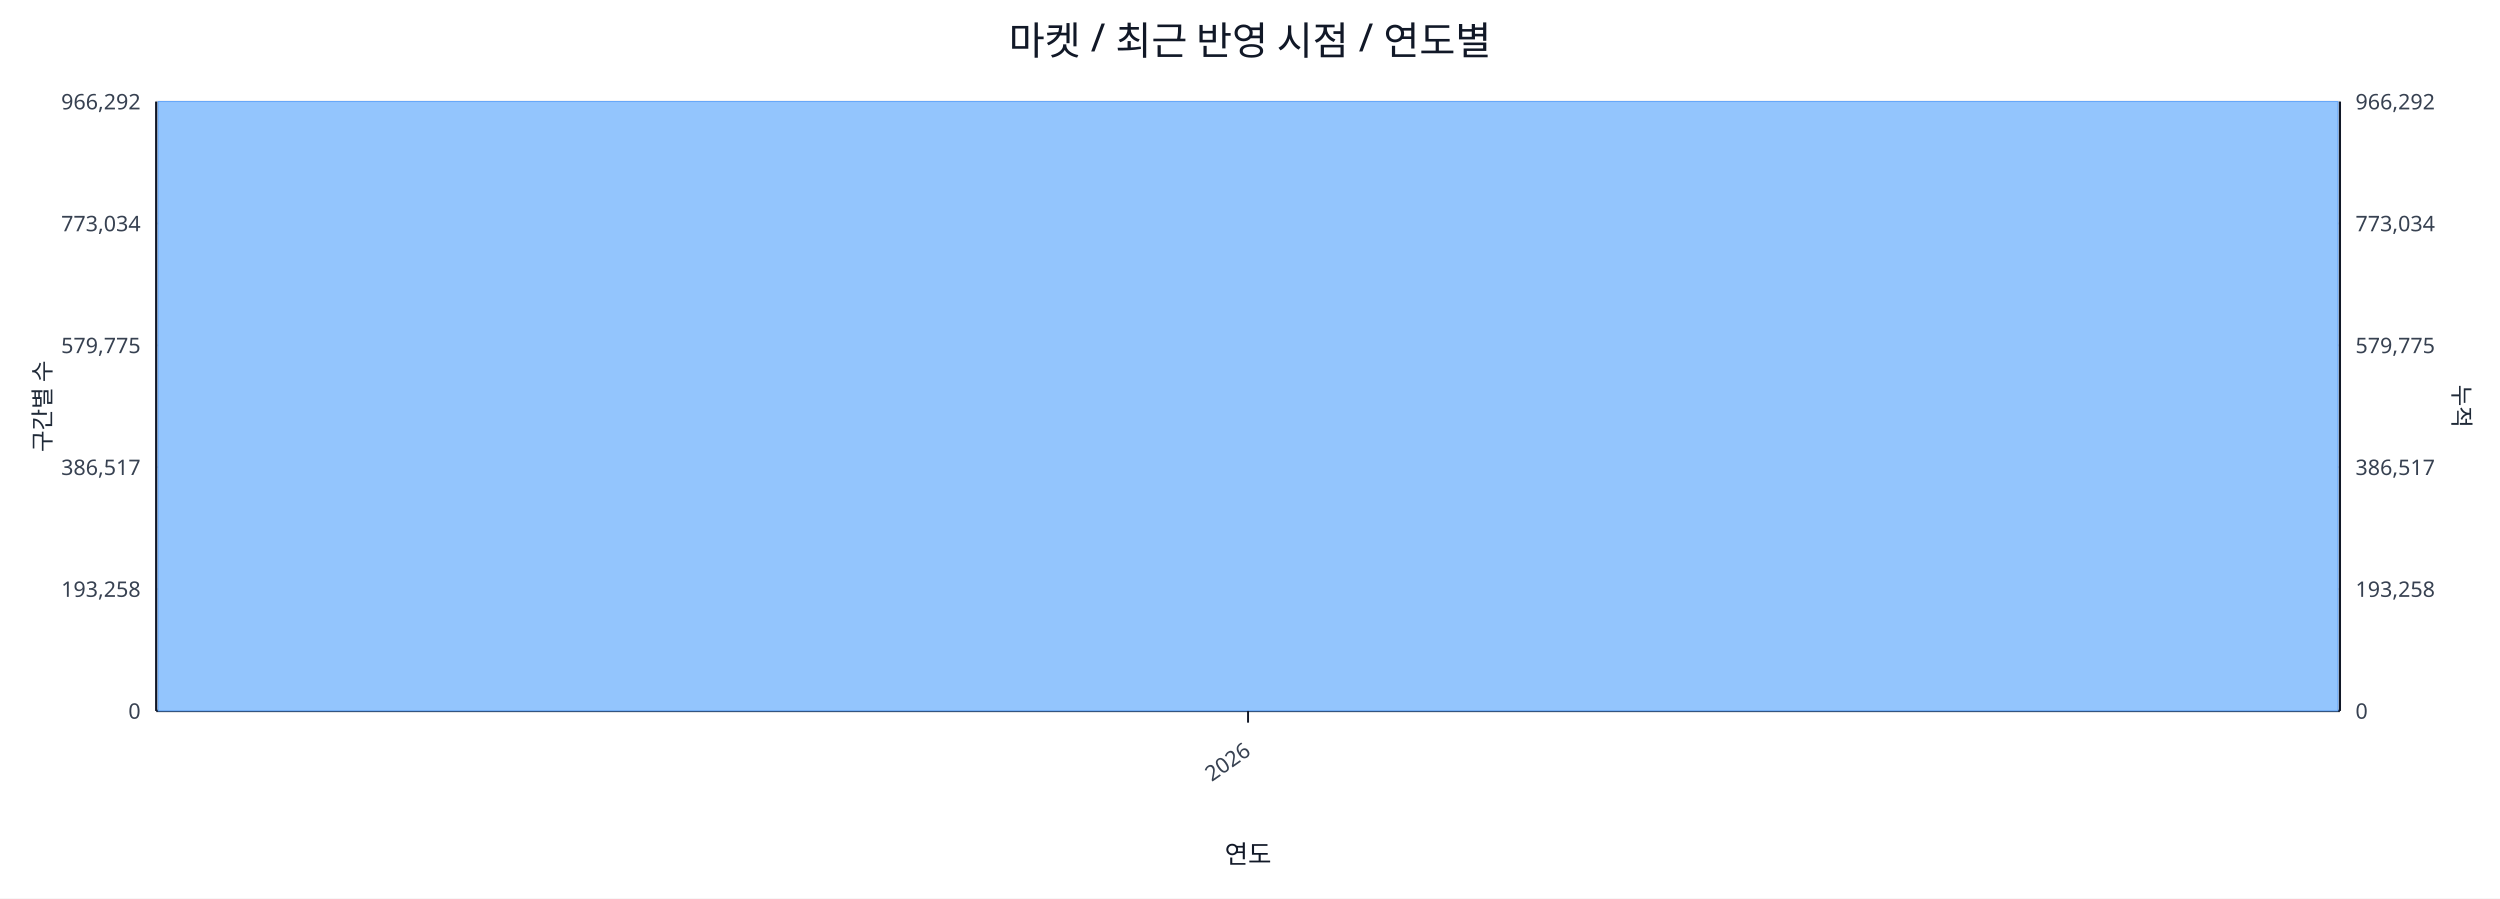
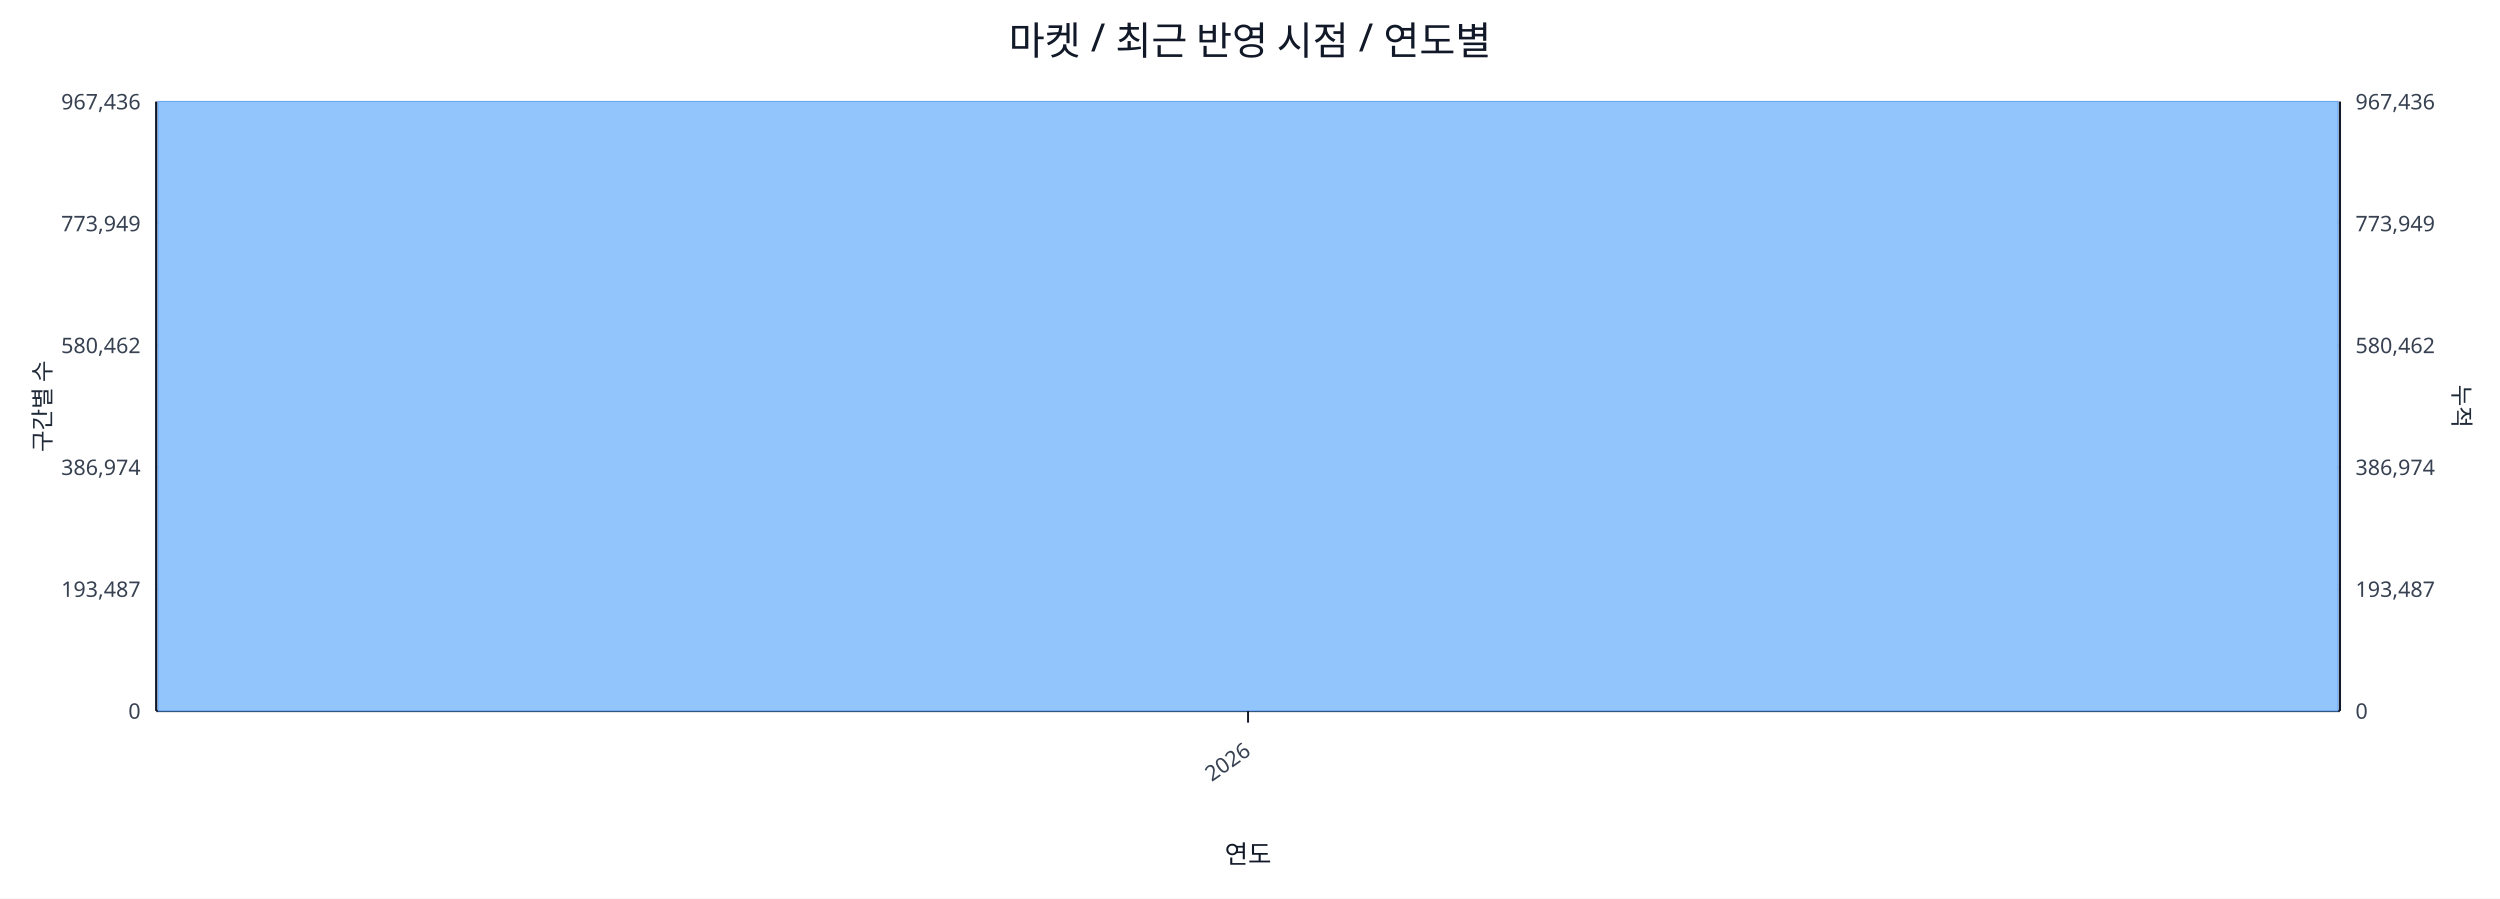
<svg xmlns="http://www.w3.org/2000/svg" width="1280" height="460" viewBox="0 0 1280 460">
  <rect x="0" y="0" width="100%" height="100%" fill="#ffffff" />
  <text x="640.0" y="28" font-size="20" text-anchor="middle" font-family="sans-serif" fill="#111827">마켓 / 최근 반영 시점 / 연도별</text>
  <line x1="80.0" y1="52.0" x2="1198.0" y2="52.0" stroke="#e5e7eb" stroke-width="1" />
-   <text x="72.0" y="56.0" font-size="11" text-anchor="end" font-family="sans-serif" fill="#374151">966,292</text>
-   <text x="1206.0" y="56.0" font-size="11" text-anchor="start" font-family="sans-serif" fill="#374151">966,292</text>
+   <text x="72.0" y="56.0" font-size="11" text-anchor="end" font-family="sans-serif" fill="#374151">967,436</text>
+   <text x="1206.0" y="56.0" font-size="11" text-anchor="start" font-family="sans-serif" fill="#374151">967,436</text>
  <line x1="80.0" y1="114.4" x2="1198.0" y2="114.4" stroke="#e5e7eb" stroke-width="1" />
-   <text x="72.0" y="118.4" font-size="11" text-anchor="end" font-family="sans-serif" fill="#374151">773,034</text>
-   <text x="1206.0" y="118.4" font-size="11" text-anchor="start" font-family="sans-serif" fill="#374151">773,034</text>
+   <text x="72.0" y="118.4" font-size="11" text-anchor="end" font-family="sans-serif" fill="#374151">773,949</text>
+   <text x="1206.0" y="118.4" font-size="11" text-anchor="start" font-family="sans-serif" fill="#374151">773,949</text>
  <line x1="80.0" y1="176.8" x2="1198.0" y2="176.8" stroke="#e5e7eb" stroke-width="1" />
-   <text x="72.0" y="180.8" font-size="11" text-anchor="end" font-family="sans-serif" fill="#374151">579,775</text>
-   <text x="1206.0" y="180.8" font-size="11" text-anchor="start" font-family="sans-serif" fill="#374151">579,775</text>
+   <text x="72.0" y="180.8" font-size="11" text-anchor="end" font-family="sans-serif" fill="#374151">580,462</text>
+   <text x="1206.0" y="180.8" font-size="11" text-anchor="start" font-family="sans-serif" fill="#374151">580,462</text>
  <line x1="80.0" y1="239.2" x2="1198.0" y2="239.2" stroke="#e5e7eb" stroke-width="1" />
-   <text x="72.0" y="243.2" font-size="11" text-anchor="end" font-family="sans-serif" fill="#374151">386,517</text>
-   <text x="1206.0" y="243.2" font-size="11" text-anchor="start" font-family="sans-serif" fill="#374151">386,517</text>
+   <text x="72.0" y="243.2" font-size="11" text-anchor="end" font-family="sans-serif" fill="#374151">386,974</text>
+   <text x="1206.0" y="243.2" font-size="11" text-anchor="start" font-family="sans-serif" fill="#374151">386,974</text>
  <line x1="80.0" y1="301.6" x2="1198.0" y2="301.6" stroke="#e5e7eb" stroke-width="1" />
-   <text x="72.0" y="305.6" font-size="11" text-anchor="end" font-family="sans-serif" fill="#374151">193,258</text>
-   <text x="1206.0" y="305.6" font-size="11" text-anchor="start" font-family="sans-serif" fill="#374151">193,258</text>
+   <text x="72.0" y="305.6" font-size="11" text-anchor="end" font-family="sans-serif" fill="#374151">193,487</text>
+   <text x="1206.0" y="305.6" font-size="11" text-anchor="start" font-family="sans-serif" fill="#374151">193,487</text>
  <line x1="80.0" y1="364.0" x2="1198.0" y2="364.0" stroke="#e5e7eb" stroke-width="1" />
  <text x="72.0" y="368.0" font-size="11" text-anchor="end" font-family="sans-serif" fill="#374151">0</text>
  <text x="1206.0" y="368.0" font-size="11" text-anchor="start" font-family="sans-serif" fill="#374151">0</text>
  <line x1="80.0" y1="364.0" x2="1198.0" y2="364.0" stroke="#111827" stroke-width="1.2" />
  <line x1="80.0" y1="52.0" x2="80.0" y2="364.0" stroke="#111827" stroke-width="1.2" />
  <line x1="1198.0" y1="52.0" x2="1198.0" y2="364.0" stroke="#111827" stroke-width="1.2" />
  <rect x="81.0" y="52.0" width="1116.0" height="312.0" fill="#93c5fd" stroke="#60a5fa" stroke-width="0.5" />
  <polyline fill="none" stroke="#ef4444" stroke-width="2" points="639.0,52.0" />
  <line x1="639.0" y1="364.0" x2="639.0" y2="370.0" stroke="#111827" stroke-width="1" />
  <text x="641.0" y="386.0" font-size="11" text-anchor="end" transform="rotate(-35 641.0 386.0)" font-family="sans-serif" fill="#374151">2026</text>
  <text x="26" y="208.0" font-size="12" transform="rotate(-90 26 208.0)" text-anchor="middle" font-family="sans-serif" fill="#1f2937">구간별 수</text>
  <text x="1256.0" y="208.0" font-size="12" transform="rotate(90 1256.0 208.0)" text-anchor="middle" font-family="sans-serif" fill="#1f2937">누적</text>
  <text x="639.0" y="442.0" font-size="13" text-anchor="middle" font-family="sans-serif" fill="#111827">연도</text>
</svg>
